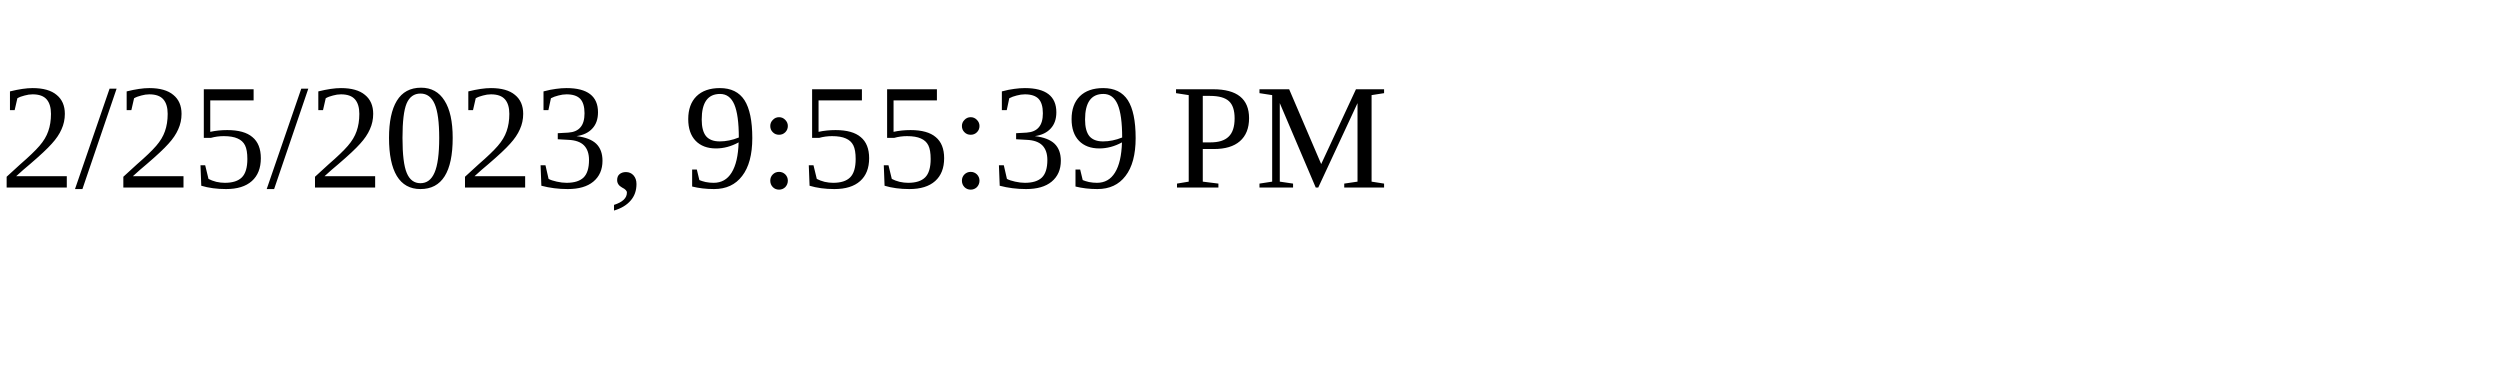
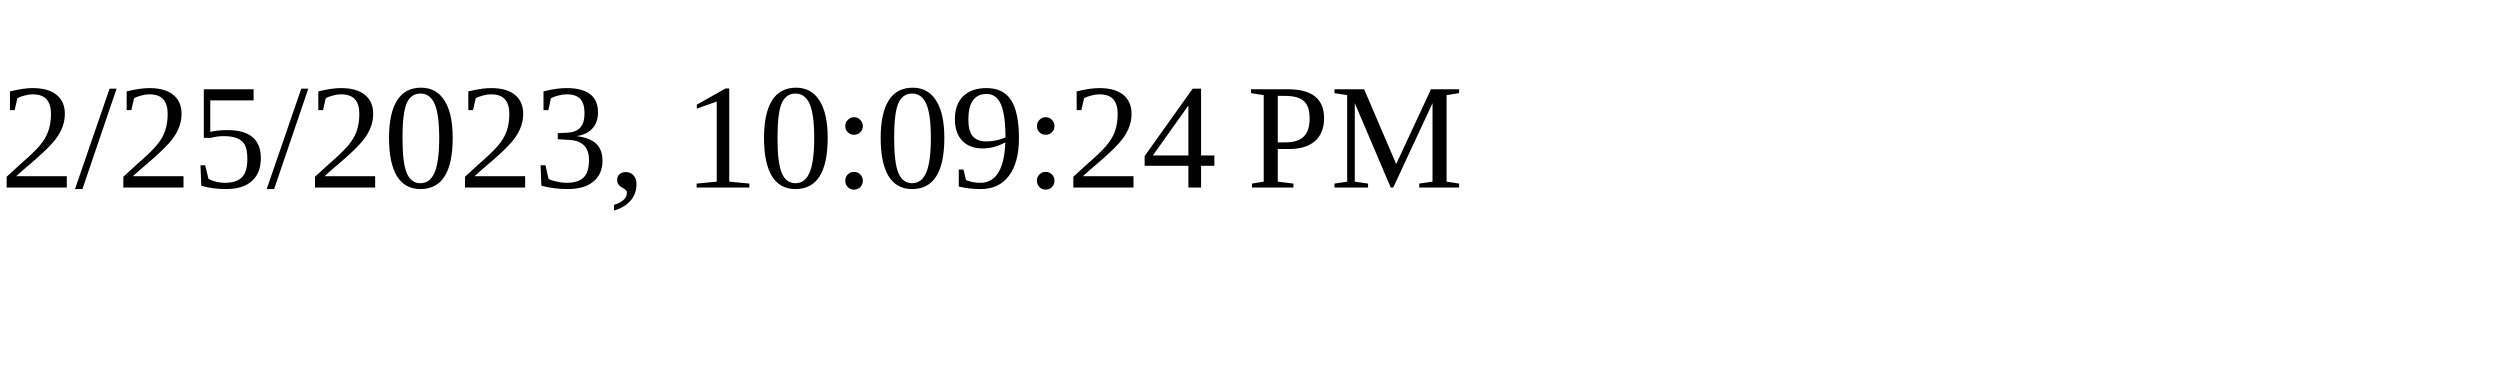
<svg xmlns="http://www.w3.org/2000/svg" height="30" width="200">
-   <text x="0" y="15">2/25/2023, 9:55:39 PM</text>
+   <text x="0" y="15">2/25/2023, 10:09:24 PM</text>
</svg>
